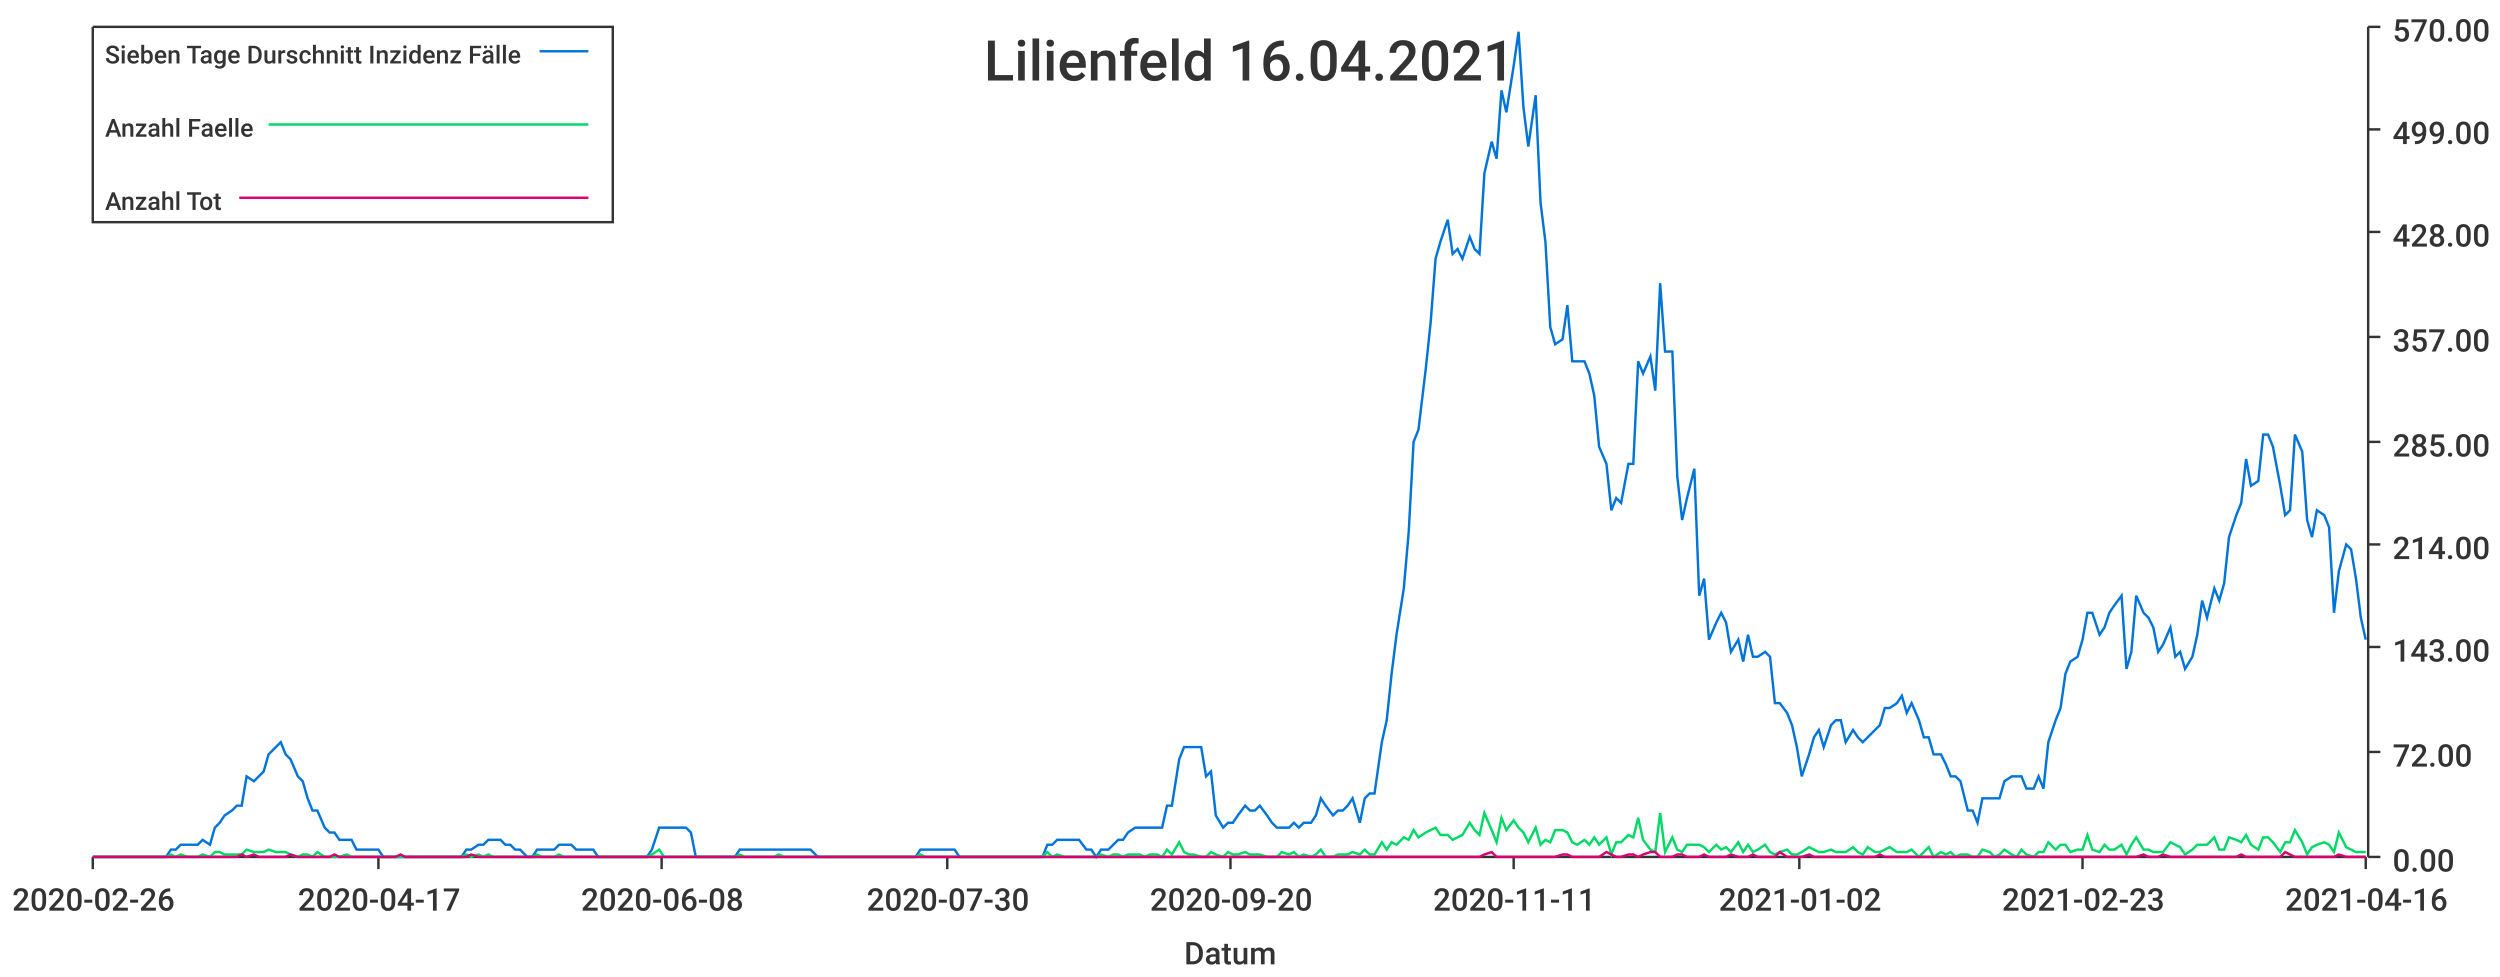
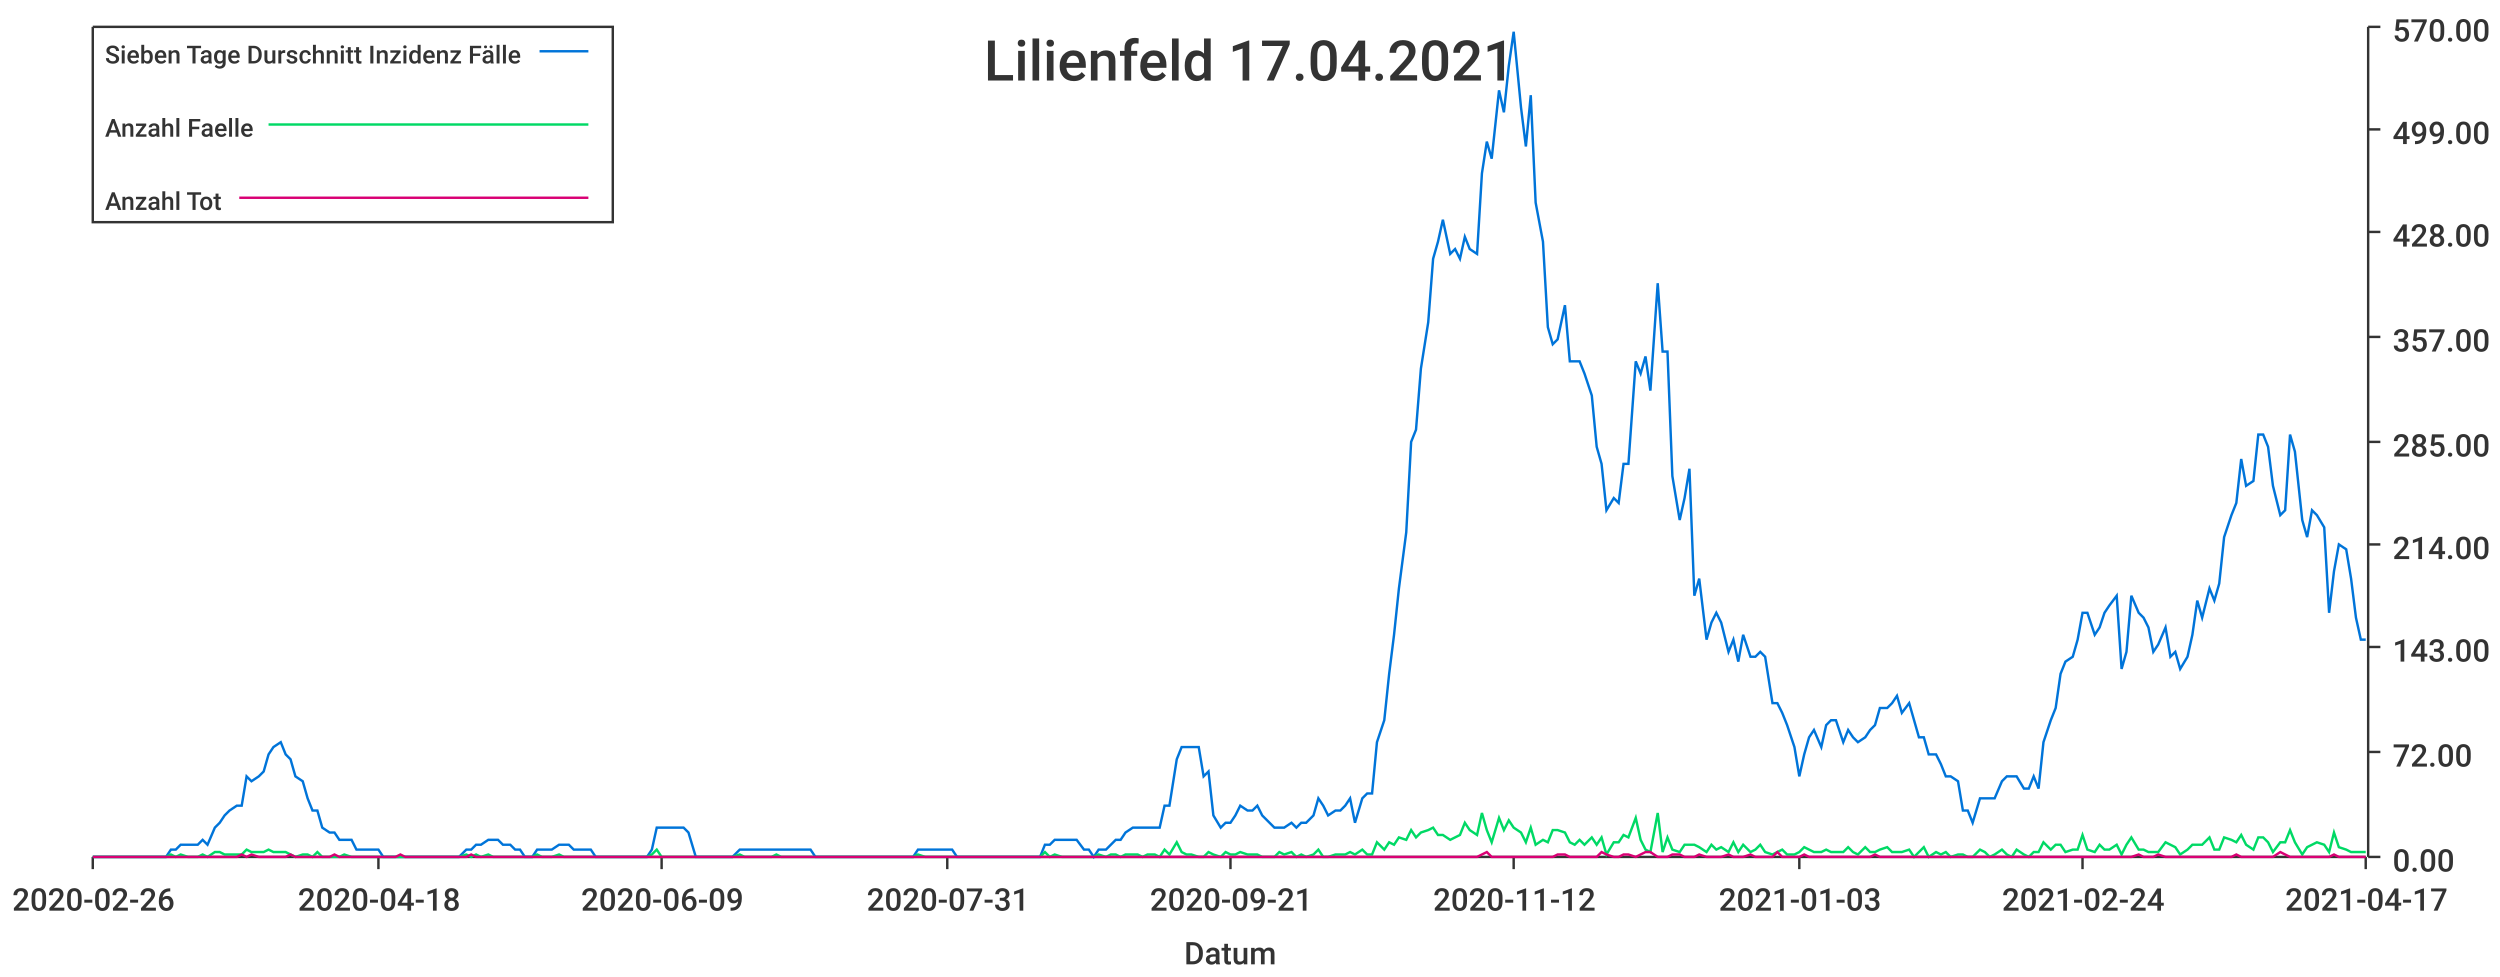
<svg xmlns="http://www.w3.org/2000/svg" width="1024" height="400">\n<path d="M 0 0 L 1024 0 L 1024 400 L 0 400 L 0 0" style="stroke-width:0;stroke:rgba(255,255,255,1.0);fill:rgba(255,255,255,1.0)" />
  <path d="M 38 11 L 969 11 L 969 351 L 38 351 L 38 11" style="stroke-width:0;stroke:rgba(255,255,255,1.0);fill:rgba(255,255,255,1.0)" />
  <path d="M 38 351 L 969 351" style="stroke-width:1;stroke:rgba(51,51,51,1.0);fill:none" />
  <path d="M 38 351 L 38 356" style="stroke-width:1;stroke:rgba(51,51,51,1.0);fill:none" />
  <text x="5" y="373" style="stroke-width:0;stroke:none;fill:rgba(51,51,51,1.0);font-size:12.8px;font-family:'Roboto Medium',sans-serif">2020-02-26</text>
  <path d="M 155 351 L 155 356" style="stroke-width:1;stroke:rgba(51,51,51,1.0);fill:none" />
-   <text x="122" y="373" style="stroke-width:0;stroke:none;fill:rgba(51,51,51,1.0);font-size:12.8px;font-family:'Roboto Medium',sans-serif">2020-04-17</text>
+   <text x="122" y="373" style="stroke-width:0;stroke:none;fill:rgba(51,51,51,1.0);font-size:12.8px;font-family:'Roboto Medium',sans-serif">2020-04-18</text>
  <path d="M 271 351 L 271 356" style="stroke-width:1;stroke:rgba(51,51,51,1.0);fill:none" />
-   <text x="238" y="373" style="stroke-width:0;stroke:none;fill:rgba(51,51,51,1.0);font-size:12.8px;font-family:'Roboto Medium',sans-serif">2020-06-08</text>
+   <text x="238" y="373" style="stroke-width:0;stroke:none;fill:rgba(51,51,51,1.0);font-size:12.8px;font-family:'Roboto Medium',sans-serif">2020-06-09</text>
  <path d="M 388 351 L 388 356" style="stroke-width:1;stroke:rgba(51,51,51,1.0);fill:none" />
-   <text x="355" y="373" style="stroke-width:0;stroke:none;fill:rgba(51,51,51,1.0);font-size:12.8px;font-family:'Roboto Medium',sans-serif">2020-07-30</text>
+   <text x="355" y="373" style="stroke-width:0;stroke:none;fill:rgba(51,51,51,1.0);font-size:12.8px;font-family:'Roboto Medium',sans-serif">2020-07-31</text>
  <path d="M 504 351 L 504 356" style="stroke-width:1;stroke:rgba(51,51,51,1.0);fill:none" />
-   <text x="471" y="373" style="stroke-width:0;stroke:none;fill:rgba(51,51,51,1.0);font-size:12.8px;font-family:'Roboto Medium',sans-serif">2020-09-20</text>
+   <text x="471" y="373" style="stroke-width:0;stroke:none;fill:rgba(51,51,51,1.0);font-size:12.8px;font-family:'Roboto Medium',sans-serif">2020-09-21</text>
  <path d="M 620 351 L 620 356" style="stroke-width:1;stroke:rgba(51,51,51,1.0);fill:none" />
-   <text x="587" y="373" style="stroke-width:0;stroke:none;fill:rgba(51,51,51,1.0);font-size:12.8px;font-family:'Roboto Medium',sans-serif">2020-11-11</text>
+   <text x="587" y="373" style="stroke-width:0;stroke:none;fill:rgba(51,51,51,1.0);font-size:12.8px;font-family:'Roboto Medium',sans-serif">2020-11-12</text>
  <path d="M 737 351 L 737 356" style="stroke-width:1;stroke:rgba(51,51,51,1.0);fill:none" />
-   <text x="704" y="373" style="stroke-width:0;stroke:none;fill:rgba(51,51,51,1.0);font-size:12.8px;font-family:'Roboto Medium',sans-serif">2021-01-02</text>
+   <text x="704" y="373" style="stroke-width:0;stroke:none;fill:rgba(51,51,51,1.0);font-size:12.8px;font-family:'Roboto Medium',sans-serif">2021-01-03</text>
  <path d="M 853 351 L 853 356" style="stroke-width:1;stroke:rgba(51,51,51,1.0);fill:none" />
-   <text x="820" y="373" style="stroke-width:0;stroke:none;fill:rgba(51,51,51,1.0);font-size:12.8px;font-family:'Roboto Medium',sans-serif">2021-02-23</text>
+   <text x="820" y="373" style="stroke-width:0;stroke:none;fill:rgba(51,51,51,1.0);font-size:12.8px;font-family:'Roboto Medium',sans-serif">2021-02-24</text>
  <path d="M 969 351 L 969 356" style="stroke-width:1;stroke:rgba(51,51,51,1.0);fill:none" />
-   <text x="936" y="373" style="stroke-width:0;stroke:none;fill:rgba(51,51,51,1.0);font-size:12.8px;font-family:'Roboto Medium',sans-serif">2021-04-16</text>
+   <text x="936" y="373" style="stroke-width:0;stroke:none;fill:rgba(51,51,51,1.0);font-size:12.8px;font-family:'Roboto Medium',sans-serif">2021-04-17</text>
  <text x="485" y="395" style="stroke-width:0;stroke:none;fill:rgba(51,51,51,1.0);font-size:12.8px;font-family:'Roboto Medium',sans-serif">Datum</text>
  <path d="M 970 351 L 970 11" style="stroke-width:1;stroke:rgba(51,51,51,1.0);fill:none" />
  <path d="M 970 351 L 975 351" style="stroke-width:1;stroke:rgba(51,51,51,1.0);fill:none" />
  <text x="980" y="357" style="stroke-width:0;stroke:none;fill:rgba(51,51,51,1.0);font-size:12.8px;font-family:'Roboto Medium',sans-serif">0.00</text>
  <path d="M 970 308 L 975 308" style="stroke-width:1;stroke:rgba(51,51,51,1.0);fill:none" />
  <text x="980" y="314" style="stroke-width:0;stroke:none;fill:rgba(51,51,51,1.0);font-size:12.8px;font-family:'Roboto Medium',sans-serif">72.00</text>
  <path d="M 970 265 L 975 265" style="stroke-width:1;stroke:rgba(51,51,51,1.0);fill:none" />
  <text x="980" y="271" style="stroke-width:0;stroke:none;fill:rgba(51,51,51,1.0);font-size:12.8px;font-family:'Roboto Medium',sans-serif">143.00</text>
  <path d="M 970 223 L 975 223" style="stroke-width:1;stroke:rgba(51,51,51,1.0);fill:none" />
  <text x="980" y="229" style="stroke-width:0;stroke:none;fill:rgba(51,51,51,1.0);font-size:12.8px;font-family:'Roboto Medium',sans-serif">214.00</text>
  <path d="M 970 181 L 975 181" style="stroke-width:1;stroke:rgba(51,51,51,1.0);fill:none" />
  <text x="980" y="187" style="stroke-width:0;stroke:none;fill:rgba(51,51,51,1.0);font-size:12.8px;font-family:'Roboto Medium',sans-serif">285.00</text>
  <path d="M 970 138 L 975 138" style="stroke-width:1;stroke:rgba(51,51,51,1.0);fill:none" />
  <text x="980" y="144" style="stroke-width:0;stroke:none;fill:rgba(51,51,51,1.0);font-size:12.8px;font-family:'Roboto Medium',sans-serif">357.00</text>
  <path d="M 970 95 L 975 95" style="stroke-width:1;stroke:rgba(51,51,51,1.0);fill:none" />
  <text x="980" y="101" style="stroke-width:0;stroke:none;fill:rgba(51,51,51,1.0);font-size:12.8px;font-family:'Roboto Medium',sans-serif">428.00</text>
  <path d="M 970 53 L 975 53" style="stroke-width:1;stroke:rgba(51,51,51,1.0);fill:none" />
  <text x="980" y="59" style="stroke-width:0;stroke:none;fill:rgba(51,51,51,1.0);font-size:12.8px;font-family:'Roboto Medium',sans-serif">499.00</text>
  <path d="M 970 11 L 975 11" style="stroke-width:1;stroke:rgba(51,51,51,1.0);fill:none" />
  <text x="980" y="17" style="stroke-width:0;stroke:none;fill:rgba(51,51,51,1.0);font-size:12.8px;font-family:'Roboto Medium',sans-serif">570.00</text>
-   <path d="M 38 351 L 41 351 L 43 351 L 45 351 L 47 351 L 50 351 L 52 351 L 54 351 L 56 351 L 59 351 L 61 351 L 63 351 L 65 351 L 68 351 L 70 348 L 72 348 L 74 346 L 77 346 L 79 346 L 81 346 L 83 344 L 86 346 L 88 339 L 90 337 L 92 334 L 95 332 L 97 330 L 99 330 L 101 318 L 104 320 L 106 318 L 108 316 L 110 309 L 113 306 L 115 304 L 117 309 L 119 311 L 122 318 L 124 320 L 126 327 L 128 332 L 130 332 L 133 339 L 135 341 L 137 341 L 139 344 L 142 344 L 144 344 L 146 348 L 148 348 L 151 348 L 153 348 L 155 348 L 157 351 L 160 351 L 162 351 L 164 351 L 166 351 L 169 351 L 171 351 L 173 351 L 175 351 L 178 351 L 180 351 L 182 351 L 184 351 L 187 351 L 189 351 L 191 348 L 193 348 L 196 346 L 198 346 L 200 344 L 202 344 L 205 344 L 207 346 L 209 346 L 211 348 L 213 348 L 216 351 L 218 351 L 220 348 L 222 348 L 225 348 L 227 348 L 229 346 L 231 346 L 234 346 L 236 348 L 238 348 L 240 348 L 243 348 L 245 351 L 247 351 L 249 351 L 252 351 L 254 351 L 256 351 L 258 351 L 261 351 L 263 351 L 265 351 L 267 348 L 270 339 L 272 339 L 274 339 L 276 339 L 279 339 L 281 339 L 283 341 L 285 351 L 288 351 L 290 351 L 292 351 L 294 351 L 296 351 L 299 351 L 301 351 L 303 348 L 305 348 L 308 348 L 310 348 L 312 348 L 314 348 L 317 348 L 319 348 L 321 348 L 323 348 L 326 348 L 328 348 L 330 348 L 332 348 L 335 351 L 337 351 L 339 351 L 341 351 L 344 351 L 346 351 L 348 351 L 350 351 L 353 351 L 355 351 L 357 351 L 359 351 L 362 351 L 364 351 L 366 351 L 368 351 L 371 351 L 373 351 L 375 351 L 377 348 L 379 348 L 382 348 L 384 348 L 386 348 L 388 348 L 391 348 L 393 351 L 395 351 L 397 351 L 400 351 L 402 351 L 404 351 L 406 351 L 409 351 L 411 351 L 413 351 L 415 351 L 418 351 L 420 351 L 422 351 L 424 351 L 427 351 L 429 346 L 431 346 L 433 344 L 436 344 L 438 344 L 440 344 L 442 344 L 445 348 L 447 348 L 449 351 L 451 348 L 454 348 L 456 346 L 458 344 L 460 344 L 462 341 L 465 339 L 467 339 L 469 339 L 471 339 L 474 339 L 476 339 L 478 330 L 480 330 L 483 311 L 485 306 L 487 306 L 489 306 L 492 306 L 494 318 L 496 316 L 498 334 L 501 339 L 503 337 L 505 337 L 507 334 L 510 330 L 512 332 L 514 332 L 516 330 L 519 334 L 521 337 L 523 339 L 525 339 L 528 339 L 530 337 L 532 339 L 534 337 L 537 337 L 539 334 L 541 327 L 543 330 L 546 334 L 548 332 L 550 332 L 552 330 L 554 327 L 557 337 L 559 327 L 561 325 L 563 325 L 566 304 L 568 295 L 570 276 L 572 260 L 575 241 L 577 218 L 579 181 L 581 176 L 584 151 L 586 132 L 588 106 L 590 99 L 593 90 L 595 104 L 597 102 L 599 106 L 602 97 L 604 102 L 606 104 L 608 71 L 611 58 L 613 65 L 615 37 L 617 46 L 620 27 L 622 13 L 624 44 L 626 60 L 629 39 L 631 83 L 633 99 L 635 134 L 637 141 L 640 139 L 642 125 L 644 148 L 646 148 L 649 148 L 651 153 L 653 162 L 655 183 L 658 190 L 660 209 L 662 204 L 664 206 L 667 190 L 669 190 L 671 148 L 673 153 L 676 146 L 678 160 L 680 116 L 682 144 L 685 144 L 687 195 L 689 213 L 691 204 L 694 192 L 696 244 L 698 237 L 700 262 L 703 255 L 705 251 L 707 255 L 709 267 L 712 262 L 714 271 L 716 260 L 718 269 L 720 269 L 723 267 L 725 269 L 727 288 L 729 288 L 732 292 L 734 297 L 736 306 L 738 318 L 741 309 L 743 302 L 745 299 L 747 306 L 750 297 L 752 295 L 754 295 L 756 304 L 759 299 L 761 302 L 763 304 L 765 302 L 768 299 L 770 297 L 772 290 L 774 290 L 777 288 L 779 285 L 781 292 L 783 288 L 786 295 L 788 302 L 790 302 L 792 309 L 795 309 L 797 313 L 799 318 L 801 318 L 803 320 L 806 332 L 808 332 L 810 337 L 812 327 L 815 327 L 817 327 L 819 327 L 821 320 L 824 318 L 826 318 L 828 318 L 830 323 L 833 323 L 835 318 L 837 323 L 839 304 L 842 295 L 844 290 L 846 276 L 848 271 L 851 269 L 853 262 L 855 251 L 857 251 L 860 260 L 862 257 L 864 251 L 866 248 L 869 244 L 871 274 L 873 267 L 875 244 L 878 251 L 880 253 L 882 257 L 884 267 L 886 264 L 889 257 L 891 269 L 893 267 L 895 274 L 898 269 L 900 260 L 902 246 L 904 253 L 907 241 L 909 246 L 911 239 L 913 220 L 916 211 L 918 206 L 920 188 L 922 199 L 925 197 L 927 178 L 929 178 L 931 183 L 934 199 L 936 211 L 938 209 L 940 178 L 943 185 L 945 213 L 947 220 L 949 209 L 952 211 L 954 216 L 956 251 L 958 234 L 961 223 L 963 225 L 965 237 L 967 253 L 969 262" style="stroke-width:1;stroke:rgba(0,116,217,1.0);fill:none" />
-   <path d="M 38 351 L 41 351 L 43 351 L 45 351 L 47 351 L 50 351 L 52 351 L 54 351 L 56 351 L 59 351 L 61 351 L 63 351 L 65 351 L 68 351 L 70 350 L 72 351 L 74 350 L 77 351 L 79 351 L 81 351 L 83 350 L 86 351 L 88 349 L 90 349 L 92 350 L 95 350 L 97 350 L 99 350 L 101 348 L 104 349 L 106 349 L 108 349 L 110 348 L 113 349 L 115 349 L 117 349 L 119 350 L 122 351 L 124 350 L 126 350 L 128 351 L 130 349 L 133 351 L 135 351 L 137 351 L 139 351 L 142 350 L 144 351 L 146 351 L 148 351 L 151 351 L 153 351 L 155 351 L 157 351 L 160 351 L 162 351 L 164 351 L 166 351 L 169 351 L 171 351 L 173 351 L 175 351 L 178 351 L 180 351 L 182 351 L 184 351 L 187 351 L 189 351 L 191 350 L 193 351 L 196 350 L 198 351 L 200 350 L 202 351 L 205 351 L 207 351 L 209 351 L 211 351 L 213 351 L 216 351 L 218 351 L 220 350 L 222 351 L 225 351 L 227 351 L 229 350 L 231 351 L 234 351 L 236 351 L 238 351 L 240 351 L 243 351 L 245 351 L 247 351 L 249 351 L 252 351 L 254 351 L 256 351 L 258 351 L 261 351 L 263 351 L 265 351 L 267 350 L 270 348 L 272 351 L 274 351 L 276 351 L 279 351 L 281 351 L 283 351 L 285 351 L 288 351 L 290 351 L 292 351 L 294 351 L 296 351 L 299 351 L 301 351 L 303 350 L 305 351 L 308 351 L 310 351 L 312 351 L 314 351 L 317 351 L 319 350 L 321 351 L 323 351 L 326 351 L 328 351 L 330 351 L 332 351 L 335 351 L 337 351 L 339 351 L 341 351 L 344 351 L 346 351 L 348 351 L 350 351 L 353 351 L 355 351 L 357 351 L 359 351 L 362 351 L 364 351 L 366 351 L 368 351 L 371 351 L 373 351 L 375 351 L 377 350 L 379 351 L 382 351 L 384 351 L 386 351 L 388 351 L 391 351 L 393 351 L 395 351 L 397 351 L 400 351 L 402 351 L 404 351 L 406 351 L 409 351 L 411 351 L 413 351 L 415 351 L 418 351 L 420 351 L 422 351 L 424 351 L 427 351 L 429 349 L 431 351 L 433 350 L 436 351 L 438 351 L 440 351 L 442 351 L 445 351 L 447 351 L 449 351 L 451 350 L 454 351 L 456 350 L 458 350 L 460 351 L 462 350 L 465 350 L 467 350 L 469 351 L 471 350 L 474 350 L 476 351 L 478 348 L 480 350 L 483 345 L 485 349 L 487 350 L 489 350 L 492 351 L 494 351 L 496 349 L 498 350 L 501 351 L 503 349 L 505 350 L 507 350 L 510 349 L 512 350 L 514 350 L 516 350 L 519 351 L 521 351 L 523 351 L 525 349 L 528 350 L 530 349 L 532 351 L 534 350 L 537 351 L 539 350 L 541 348 L 543 351 L 546 351 L 548 350 L 550 350 L 552 350 L 554 349 L 557 350 L 559 348 L 561 350 L 563 350 L 566 345 L 568 348 L 570 345 L 572 346 L 575 343 L 577 344 L 579 340 L 581 343 L 584 341 L 586 340 L 588 339 L 590 342 L 593 342 L 595 344 L 597 343 L 599 342 L 602 337 L 604 340 L 606 342 L 608 333 L 611 340 L 613 345 L 615 335 L 617 340 L 620 336 L 622 339 L 624 341 L 626 345 L 629 339 L 631 346 L 633 344 L 635 345 L 637 340 L 640 340 L 642 341 L 644 345 L 646 346 L 649 344 L 651 346 L 653 343 L 655 346 L 658 343 L 660 350 L 662 345 L 664 345 L 667 342 L 669 343 L 671 335 L 673 344 L 676 348 L 678 349 L 680 333 L 682 349 L 685 343 L 687 348 L 689 349 L 691 346 L 694 346 L 696 346 L 698 347 L 700 349 L 703 346 L 705 348 L 707 347 L 709 349 L 712 345 L 714 349 L 716 346 L 718 349 L 720 348 L 723 346 L 725 349 L 727 350 L 729 349 L 732 348 L 734 350 L 736 350 L 738 349 L 741 347 L 743 348 L 745 349 L 747 349 L 750 348 L 752 349 L 754 349 L 756 349 L 759 347 L 761 349 L 763 350 L 765 347 L 768 349 L 770 349 L 772 348 L 774 347 L 777 349 L 779 349 L 781 349 L 783 348 L 786 351 L 788 349 L 790 347 L 792 351 L 795 349 L 797 350 L 799 349 L 801 351 L 803 350 L 806 350 L 808 351 L 810 351 L 812 348 L 815 349 L 817 351 L 819 350 L 821 348 L 824 350 L 826 351 L 828 348 L 830 350 L 833 351 L 835 349 L 837 349 L 839 345 L 842 348 L 844 346 L 846 346 L 848 349 L 851 348 L 853 348 L 855 342 L 857 348 L 860 349 L 862 346 L 864 348 L 866 348 L 869 346 L 871 350 L 873 346 L 875 343 L 878 348 L 880 348 L 882 349 L 884 349 L 886 349 L 889 345 L 891 346 L 893 347 L 895 350 L 898 348 L 900 346 L 902 346 L 904 346 L 907 343 L 909 348 L 911 348 L 913 343 L 916 344 L 918 345 L 920 342 L 922 346 L 925 348 L 927 343 L 929 343 L 931 345 L 934 349 L 936 345 L 938 345 L 940 340 L 943 345 L 945 350 L 947 347 L 949 346 L 952 345 L 954 346 L 956 349 L 958 341 L 961 347 L 963 348 L 965 349 L 967 349 L 969 349" style="stroke-width:1;stroke:rgba(0,217,101,1.0);fill:none" />
-   <path d="M 38 351 L 41 351 L 43 351 L 45 351 L 47 351 L 50 351 L 52 351 L 54 351 L 56 351 L 59 351 L 61 351 L 63 351 L 65 351 L 68 351 L 70 351 L 72 351 L 74 351 L 77 351 L 79 351 L 81 351 L 83 351 L 86 351 L 88 351 L 90 351 L 92 351 L 95 351 L 97 351 L 99 350 L 101 351 L 104 350 L 106 351 L 108 351 L 110 351 L 113 351 L 115 351 L 117 351 L 119 350 L 122 351 L 124 351 L 126 351 L 128 351 L 130 351 L 133 351 L 135 351 L 137 350 L 139 351 L 142 351 L 144 351 L 146 351 L 148 351 L 151 351 L 153 351 L 155 351 L 157 351 L 160 351 L 162 351 L 164 350 L 166 351 L 169 351 L 171 351 L 173 351 L 175 351 L 178 351 L 180 351 L 182 351 L 184 351 L 187 351 L 189 351 L 191 351 L 193 350 L 196 351 L 198 351 L 200 351 L 202 351 L 205 351 L 207 351 L 209 351 L 211 351 L 213 351 L 216 351 L 218 351 L 220 351 L 222 351 L 225 351 L 227 351 L 229 351 L 231 351 L 234 351 L 236 351 L 238 351 L 240 351 L 243 351 L 245 351 L 247 351 L 249 351 L 252 351 L 254 351 L 256 351 L 258 351 L 261 351 L 263 351 L 265 351 L 267 351 L 270 351 L 272 351 L 274 351 L 276 351 L 279 351 L 281 351 L 283 351 L 285 351 L 288 351 L 290 351 L 292 351 L 294 351 L 296 351 L 299 351 L 301 351 L 303 351 L 305 351 L 308 351 L 310 351 L 312 351 L 314 351 L 317 351 L 319 351 L 321 351 L 323 351 L 326 351 L 328 351 L 330 351 L 332 351 L 335 351 L 337 351 L 339 351 L 341 351 L 344 351 L 346 351 L 348 351 L 350 351 L 353 351 L 355 351 L 357 351 L 359 351 L 362 351 L 364 351 L 366 351 L 368 351 L 371 351 L 373 351 L 375 351 L 377 351 L 379 351 L 382 351 L 384 351 L 386 351 L 388 351 L 391 351 L 393 351 L 395 351 L 397 351 L 400 351 L 402 351 L 404 351 L 406 351 L 409 351 L 411 351 L 413 351 L 415 351 L 418 351 L 420 351 L 422 351 L 424 351 L 427 351 L 429 351 L 431 351 L 433 351 L 436 351 L 438 351 L 440 351 L 442 351 L 445 351 L 447 351 L 449 351 L 451 351 L 454 351 L 456 351 L 458 351 L 460 351 L 462 351 L 465 351 L 467 351 L 469 351 L 471 351 L 474 351 L 476 351 L 478 351 L 480 351 L 483 351 L 485 351 L 487 351 L 489 351 L 492 351 L 494 351 L 496 351 L 498 351 L 501 351 L 503 351 L 505 351 L 507 351 L 510 351 L 512 351 L 514 351 L 516 351 L 519 351 L 521 351 L 523 351 L 525 351 L 528 351 L 530 351 L 532 351 L 534 351 L 537 351 L 539 351 L 541 351 L 543 351 L 546 351 L 548 351 L 550 351 L 552 351 L 554 351 L 557 351 L 559 351 L 561 351 L 563 351 L 566 351 L 568 351 L 570 351 L 572 351 L 575 351 L 577 351 L 579 351 L 581 351 L 584 351 L 586 351 L 588 351 L 590 351 L 593 351 L 595 351 L 597 351 L 599 351 L 602 351 L 604 351 L 606 351 L 608 350 L 611 349 L 613 351 L 615 351 L 617 351 L 620 351 L 622 351 L 624 351 L 626 351 L 629 351 L 631 351 L 633 351 L 635 351 L 637 351 L 640 350 L 642 350 L 644 351 L 646 351 L 649 351 L 651 351 L 653 351 L 655 351 L 658 349 L 660 350 L 662 351 L 664 351 L 667 350 L 669 350 L 671 351 L 673 350 L 676 349 L 678 349 L 680 351 L 682 351 L 685 351 L 687 350 L 689 350 L 691 351 L 694 351 L 696 351 L 698 350 L 700 351 L 703 351 L 705 351 L 707 351 L 709 350 L 712 351 L 714 351 L 716 351 L 718 350 L 720 351 L 723 351 L 725 351 L 727 351 L 729 349 L 732 351 L 734 351 L 736 351 L 738 351 L 741 350 L 743 351 L 745 351 L 747 351 L 750 351 L 752 351 L 754 351 L 756 351 L 759 351 L 761 351 L 763 351 L 765 351 L 768 351 L 770 350 L 772 351 L 774 351 L 777 351 L 779 351 L 781 351 L 783 351 L 786 351 L 788 351 L 790 351 L 792 351 L 795 351 L 797 351 L 799 351 L 801 351 L 803 351 L 806 351 L 808 351 L 810 351 L 812 351 L 815 351 L 817 351 L 819 351 L 821 351 L 824 351 L 826 351 L 828 351 L 830 351 L 833 351 L 835 351 L 837 351 L 839 351 L 842 351 L 844 351 L 846 351 L 848 351 L 851 351 L 853 351 L 855 351 L 857 351 L 860 351 L 862 351 L 864 351 L 866 351 L 869 351 L 871 351 L 873 351 L 875 351 L 878 350 L 880 351 L 882 351 L 884 351 L 886 350 L 889 351 L 891 351 L 893 351 L 895 351 L 898 351 L 900 351 L 902 351 L 904 351 L 907 351 L 909 351 L 911 351 L 913 351 L 916 351 L 918 350 L 920 351 L 922 351 L 925 351 L 927 351 L 929 351 L 931 351 L 934 351 L 936 349 L 938 350 L 940 351 L 943 351 L 945 351 L 947 351 L 949 351 L 952 351 L 954 351 L 956 351 L 958 350 L 961 351 L 963 351 L 965 351 L 967 351 L 969 351" style="stroke-width:1;stroke:rgba(217,0,116,1.0);fill:none" />
-   <text x="403" y="33" style="stroke-width:0;stroke:none;fill:rgba(51,51,51,1.0);font-size:23.0px;font-family:'Roboto Medium',sans-serif">Lilienfeld 16.04.2021</text>
+   <path d="M 38 351 L 41 351 L 43 351 L 45 351 L 47 351 L 50 351 L 52 351 L 54 351 L 56 351 L 59 351 L 61 351 L 63 351 L 65 351 L 68 351 L 70 348 L 72 348 L 74 346 L 77 346 L 79 346 L 81 346 L 83 344 L 85 346 L 88 339 L 90 337 L 92 334 L 94 332 L 97 330 L 99 330 L 101 318 L 103 320 L 106 318 L 108 316 L 110 309 L 112 306 L 115 304 L 117 309 L 119 311 L 121 318 L 124 320 L 126 327 L 128 332 L 130 332 L 132 339 L 135 341 L 137 341 L 139 344 L 141 344 L 144 344 L 146 348 L 148 348 L 150 348 L 153 348 L 155 348 L 157 351 L 159 351 L 162 351 L 164 351 L 166 351 L 168 351 L 171 351 L 173 351 L 175 351 L 177 351 L 179 351 L 182 351 L 184 351 L 186 351 L 188 351 L 191 348 L 193 348 L 195 346 L 197 346 L 200 344 L 202 344 L 204 344 L 206 346 L 209 346 L 211 348 L 213 348 L 215 351 L 218 351 L 220 348 L 222 348 L 224 348 L 226 348 L 229 346 L 231 346 L 233 346 L 235 348 L 238 348 L 240 348 L 242 348 L 244 351 L 247 351 L 249 351 L 251 351 L 253 351 L 256 351 L 258 351 L 260 351 L 262 351 L 265 351 L 267 348 L 269 339 L 271 339 L 273 339 L 276 339 L 278 339 L 280 339 L 282 341 L 285 351 L 287 351 L 289 351 L 291 351 L 294 351 L 296 351 L 298 351 L 300 351 L 303 348 L 305 348 L 307 348 L 309 348 L 312 348 L 314 348 L 316 348 L 318 348 L 320 348 L 323 348 L 325 348 L 327 348 L 329 348 L 332 348 L 334 351 L 336 351 L 338 351 L 341 351 L 343 351 L 345 351 L 347 351 L 350 351 L 352 351 L 354 351 L 356 351 L 359 351 L 361 351 L 363 351 L 365 351 L 367 351 L 370 351 L 372 351 L 374 351 L 376 348 L 379 348 L 381 348 L 383 348 L 385 348 L 388 348 L 390 348 L 392 351 L 394 351 L 397 351 L 399 351 L 401 351 L 403 351 L 406 351 L 408 351 L 410 351 L 412 351 L 414 351 L 417 351 L 419 351 L 421 351 L 423 351 L 426 351 L 428 346 L 430 346 L 432 344 L 435 344 L 437 344 L 439 344 L 441 344 L 444 348 L 446 348 L 448 351 L 450 348 L 453 348 L 455 346 L 457 344 L 459 344 L 461 341 L 464 339 L 466 339 L 468 339 L 470 339 L 473 339 L 475 339 L 477 330 L 479 330 L 482 311 L 484 306 L 486 306 L 488 306 L 491 306 L 493 318 L 495 316 L 497 334 L 500 339 L 502 337 L 504 337 L 506 334 L 508 330 L 511 332 L 513 332 L 515 330 L 517 334 L 520 337 L 522 339 L 524 339 L 526 339 L 529 337 L 531 339 L 533 337 L 535 337 L 538 334 L 540 327 L 542 330 L 544 334 L 547 332 L 549 332 L 551 330 L 553 327 L 555 337 L 558 327 L 560 325 L 562 325 L 564 304 L 567 295 L 569 276 L 571 260 L 573 241 L 576 218 L 578 181 L 580 176 L 582 151 L 585 132 L 587 106 L 589 99 L 591 90 L 594 104 L 596 102 L 598 106 L 600 97 L 602 102 L 605 104 L 607 71 L 609 58 L 611 65 L 614 37 L 616 46 L 618 27 L 620 13 L 623 44 L 625 60 L 627 39 L 629 83 L 632 99 L 634 134 L 636 141 L 638 139 L 641 125 L 643 148 L 645 148 L 647 148 L 649 153 L 652 162 L 654 183 L 656 190 L 658 209 L 661 204 L 663 206 L 665 190 L 667 190 L 670 148 L 672 153 L 674 146 L 676 160 L 679 116 L 681 144 L 683 144 L 685 195 L 688 213 L 690 204 L 692 192 L 694 244 L 696 237 L 699 262 L 701 255 L 703 251 L 705 255 L 708 267 L 710 262 L 712 271 L 714 260 L 717 269 L 719 269 L 721 267 L 723 269 L 726 288 L 728 288 L 730 292 L 732 297 L 735 306 L 737 318 L 739 309 L 741 302 L 743 299 L 746 306 L 748 297 L 750 295 L 752 295 L 755 304 L 757 299 L 759 302 L 761 304 L 764 302 L 766 299 L 768 297 L 770 290 L 773 290 L 775 288 L 777 285 L 779 292 L 782 288 L 784 295 L 786 302 L 788 302 L 790 309 L 793 309 L 795 313 L 797 318 L 799 318 L 802 320 L 804 332 L 806 332 L 808 337 L 811 327 L 813 327 L 815 327 L 817 327 L 820 320 L 822 318 L 824 318 L 826 318 L 829 323 L 831 323 L 833 318 L 835 323 L 837 304 L 840 295 L 842 290 L 844 276 L 846 271 L 849 269 L 851 262 L 853 251 L 855 251 L 858 260 L 860 257 L 862 251 L 864 248 L 867 244 L 869 274 L 871 267 L 873 244 L 876 251 L 878 253 L 880 257 L 882 267 L 884 264 L 887 257 L 889 269 L 891 267 L 893 274 L 896 269 L 898 260 L 900 246 L 902 253 L 905 241 L 907 246 L 909 239 L 911 220 L 914 211 L 916 206 L 918 188 L 920 199 L 923 197 L 925 178 L 927 178 L 929 183 L 931 199 L 934 211 L 936 209 L 938 178 L 940 185 L 943 213 L 945 220 L 947 209 L 949 211 L 952 216 L 954 251 L 956 234 L 958 223 L 961 225 L 963 237 L 965 253 L 967 262 L 969 262" style="stroke-width:1;stroke:rgba(0,116,217,1.0);fill:none" />
+   <path d="M 38 351 L 41 351 L 43 351 L 45 351 L 47 351 L 50 351 L 52 351 L 54 351 L 56 351 L 59 351 L 61 351 L 63 351 L 65 351 L 68 351 L 70 350 L 72 351 L 74 350 L 77 351 L 79 351 L 81 351 L 83 350 L 85 351 L 88 349 L 90 349 L 92 350 L 94 350 L 97 350 L 99 350 L 101 348 L 103 349 L 106 349 L 108 349 L 110 348 L 112 349 L 115 349 L 117 349 L 119 350 L 121 351 L 124 350 L 126 350 L 128 351 L 130 349 L 132 351 L 135 351 L 137 351 L 139 351 L 141 350 L 144 351 L 146 351 L 148 351 L 150 351 L 153 351 L 155 351 L 157 351 L 159 351 L 162 351 L 164 351 L 166 351 L 168 351 L 171 351 L 173 351 L 175 351 L 177 351 L 179 351 L 182 351 L 184 351 L 186 351 L 188 351 L 191 350 L 193 351 L 195 350 L 197 351 L 200 350 L 202 351 L 204 351 L 206 351 L 209 351 L 211 351 L 213 351 L 215 351 L 218 351 L 220 350 L 222 351 L 224 351 L 226 351 L 229 350 L 231 351 L 233 351 L 235 351 L 238 351 L 240 351 L 242 351 L 244 351 L 247 351 L 249 351 L 251 351 L 253 351 L 256 351 L 258 351 L 260 351 L 262 351 L 265 351 L 267 350 L 269 348 L 271 351 L 273 351 L 276 351 L 278 351 L 280 351 L 282 351 L 285 351 L 287 351 L 289 351 L 291 351 L 294 351 L 296 351 L 298 351 L 300 351 L 303 350 L 305 351 L 307 351 L 309 351 L 312 351 L 314 351 L 316 351 L 318 350 L 320 351 L 323 351 L 325 351 L 327 351 L 329 351 L 332 351 L 334 351 L 336 351 L 338 351 L 341 351 L 343 351 L 345 351 L 347 351 L 350 351 L 352 351 L 354 351 L 356 351 L 359 351 L 361 351 L 363 351 L 365 351 L 367 351 L 370 351 L 372 351 L 374 351 L 376 350 L 379 351 L 381 351 L 383 351 L 385 351 L 388 351 L 390 351 L 392 351 L 394 351 L 397 351 L 399 351 L 401 351 L 403 351 L 406 351 L 408 351 L 410 351 L 412 351 L 414 351 L 417 351 L 419 351 L 421 351 L 423 351 L 426 351 L 428 349 L 430 351 L 432 350 L 435 351 L 437 351 L 439 351 L 441 351 L 444 351 L 446 351 L 448 351 L 450 350 L 453 351 L 455 350 L 457 350 L 459 351 L 461 350 L 464 350 L 466 350 L 468 351 L 470 350 L 473 350 L 475 351 L 477 348 L 479 350 L 482 345 L 484 349 L 486 350 L 488 350 L 491 351 L 493 351 L 495 349 L 497 350 L 500 351 L 502 349 L 504 350 L 506 350 L 508 349 L 511 350 L 513 350 L 515 350 L 517 351 L 520 351 L 522 351 L 524 349 L 526 350 L 529 349 L 531 351 L 533 350 L 535 351 L 538 350 L 540 348 L 542 351 L 544 351 L 547 350 L 549 350 L 551 350 L 553 349 L 555 350 L 558 348 L 560 350 L 562 350 L 564 345 L 567 348 L 569 345 L 571 346 L 573 343 L 576 344 L 578 340 L 580 343 L 582 341 L 585 340 L 587 339 L 589 342 L 591 342 L 594 344 L 596 343 L 598 342 L 600 337 L 602 340 L 605 342 L 607 333 L 609 340 L 611 345 L 614 335 L 616 340 L 618 336 L 620 339 L 623 341 L 625 345 L 627 339 L 629 346 L 632 344 L 634 345 L 636 340 L 638 340 L 641 341 L 643 345 L 645 346 L 647 344 L 649 346 L 652 343 L 654 346 L 656 343 L 658 350 L 661 345 L 663 345 L 665 342 L 667 343 L 670 335 L 672 344 L 674 348 L 676 349 L 679 333 L 681 349 L 683 343 L 685 348 L 688 349 L 690 346 L 692 346 L 694 346 L 696 347 L 699 349 L 701 346 L 703 348 L 705 347 L 708 349 L 710 345 L 712 349 L 714 346 L 717 349 L 719 348 L 721 346 L 723 349 L 726 350 L 728 349 L 730 348 L 732 350 L 735 350 L 737 349 L 739 347 L 741 348 L 743 349 L 746 349 L 748 348 L 750 349 L 752 349 L 755 349 L 757 347 L 759 349 L 761 350 L 764 347 L 766 349 L 768 349 L 770 348 L 773 347 L 775 349 L 777 349 L 779 349 L 782 348 L 784 351 L 786 349 L 788 347 L 790 351 L 793 349 L 795 350 L 797 349 L 799 351 L 802 350 L 804 350 L 806 351 L 808 351 L 811 348 L 813 349 L 815 351 L 817 350 L 820 348 L 822 350 L 824 351 L 826 348 L 829 350 L 831 351 L 833 349 L 835 349 L 837 345 L 840 348 L 842 346 L 844 346 L 846 349 L 849 348 L 851 348 L 853 342 L 855 348 L 858 349 L 860 346 L 862 348 L 864 348 L 867 346 L 869 350 L 871 346 L 873 343 L 876 348 L 878 348 L 880 349 L 882 349 L 884 349 L 887 345 L 889 346 L 891 347 L 893 350 L 896 348 L 898 346 L 900 346 L 902 346 L 905 343 L 907 348 L 909 348 L 911 343 L 914 344 L 916 345 L 918 342 L 920 346 L 923 348 L 925 343 L 927 343 L 929 345 L 931 349 L 934 345 L 936 345 L 938 340 L 940 345 L 943 350 L 945 347 L 947 346 L 949 345 L 952 346 L 954 349 L 956 341 L 958 347 L 961 348 L 963 349 L 965 349 L 967 349 L 969 349" style="stroke-width:1;stroke:rgba(0,217,101,1.0);fill:none" />
+   <path d="M 38 351 L 41 351 L 43 351 L 45 351 L 47 351 L 50 351 L 52 351 L 54 351 L 56 351 L 59 351 L 61 351 L 63 351 L 65 351 L 68 351 L 70 351 L 72 351 L 74 351 L 77 351 L 79 351 L 81 351 L 83 351 L 85 351 L 88 351 L 90 351 L 92 351 L 94 351 L 97 351 L 99 350 L 101 351 L 103 350 L 106 351 L 108 351 L 110 351 L 112 351 L 115 351 L 117 351 L 119 350 L 121 351 L 124 351 L 126 351 L 128 351 L 130 351 L 132 351 L 135 351 L 137 350 L 139 351 L 141 351 L 144 351 L 146 351 L 148 351 L 150 351 L 153 351 L 155 351 L 157 351 L 159 351 L 162 351 L 164 350 L 166 351 L 168 351 L 171 351 L 173 351 L 175 351 L 177 351 L 179 351 L 182 351 L 184 351 L 186 351 L 188 351 L 191 351 L 193 350 L 195 351 L 197 351 L 200 351 L 202 351 L 204 351 L 206 351 L 209 351 L 211 351 L 213 351 L 215 351 L 218 351 L 220 351 L 222 351 L 224 351 L 226 351 L 229 351 L 231 351 L 233 351 L 235 351 L 238 351 L 240 351 L 242 351 L 244 351 L 247 351 L 249 351 L 251 351 L 253 351 L 256 351 L 258 351 L 260 351 L 262 351 L 265 351 L 267 351 L 269 351 L 271 351 L 273 351 L 276 351 L 278 351 L 280 351 L 282 351 L 285 351 L 287 351 L 289 351 L 291 351 L 294 351 L 296 351 L 298 351 L 300 351 L 303 351 L 305 351 L 307 351 L 309 351 L 312 351 L 314 351 L 316 351 L 318 351 L 320 351 L 323 351 L 325 351 L 327 351 L 329 351 L 332 351 L 334 351 L 336 351 L 338 351 L 341 351 L 343 351 L 345 351 L 347 351 L 350 351 L 352 351 L 354 351 L 356 351 L 359 351 L 361 351 L 363 351 L 365 351 L 367 351 L 370 351 L 372 351 L 374 351 L 376 351 L 379 351 L 381 351 L 383 351 L 385 351 L 388 351 L 390 351 L 392 351 L 394 351 L 397 351 L 399 351 L 401 351 L 403 351 L 406 351 L 408 351 L 410 351 L 412 351 L 414 351 L 417 351 L 419 351 L 421 351 L 423 351 L 426 351 L 428 351 L 430 351 L 432 351 L 435 351 L 437 351 L 439 351 L 441 351 L 444 351 L 446 351 L 448 351 L 450 351 L 453 351 L 455 351 L 457 351 L 459 351 L 461 351 L 464 351 L 466 351 L 468 351 L 470 351 L 473 351 L 475 351 L 477 351 L 479 351 L 482 351 L 484 351 L 486 351 L 488 351 L 491 351 L 493 351 L 495 351 L 497 351 L 500 351 L 502 351 L 504 351 L 506 351 L 508 351 L 511 351 L 513 351 L 515 351 L 517 351 L 520 351 L 522 351 L 524 351 L 526 351 L 529 351 L 531 351 L 533 351 L 535 351 L 538 351 L 540 351 L 542 351 L 544 351 L 547 351 L 549 351 L 551 351 L 553 351 L 555 351 L 558 351 L 560 351 L 562 351 L 564 351 L 567 351 L 569 351 L 571 351 L 573 351 L 576 351 L 578 351 L 580 351 L 582 351 L 585 351 L 587 351 L 589 351 L 591 351 L 594 351 L 596 351 L 598 351 L 600 351 L 602 351 L 605 351 L 607 350 L 609 349 L 611 351 L 614 351 L 616 351 L 618 351 L 620 351 L 623 351 L 625 351 L 627 351 L 629 351 L 632 351 L 634 351 L 636 351 L 638 350 L 641 350 L 643 351 L 645 351 L 647 351 L 649 351 L 652 351 L 654 351 L 656 349 L 658 350 L 661 351 L 663 351 L 665 350 L 667 350 L 670 351 L 672 350 L 674 349 L 676 349 L 679 351 L 681 351 L 683 351 L 685 350 L 688 350 L 690 351 L 692 351 L 694 351 L 696 350 L 699 351 L 701 351 L 703 351 L 705 351 L 708 350 L 710 351 L 712 351 L 714 351 L 717 350 L 719 351 L 721 351 L 723 351 L 726 351 L 728 349 L 730 351 L 732 351 L 735 351 L 737 351 L 739 350 L 741 351 L 743 351 L 746 351 L 748 351 L 750 351 L 752 351 L 755 351 L 757 351 L 759 351 L 761 351 L 764 351 L 766 351 L 768 350 L 770 351 L 773 351 L 775 351 L 777 351 L 779 351 L 782 351 L 784 351 L 786 351 L 788 351 L 790 351 L 793 351 L 795 351 L 797 351 L 799 351 L 802 351 L 804 351 L 806 351 L 808 351 L 811 351 L 813 351 L 815 351 L 817 351 L 820 351 L 822 351 L 824 351 L 826 351 L 829 351 L 831 351 L 833 351 L 835 351 L 837 351 L 840 351 L 842 351 L 844 351 L 846 351 L 849 351 L 851 351 L 853 351 L 855 351 L 858 351 L 860 351 L 862 351 L 864 351 L 867 351 L 869 351 L 871 351 L 873 351 L 876 350 L 878 351 L 880 351 L 882 351 L 884 350 L 887 351 L 889 351 L 891 351 L 893 351 L 896 351 L 898 351 L 900 351 L 902 351 L 905 351 L 907 351 L 909 351 L 911 351 L 914 351 L 916 350 L 918 351 L 920 351 L 923 351 L 925 351 L 927 351 L 929 351 L 931 351 L 934 349 L 936 350 L 938 351 L 940 351 L 943 351 L 945 351 L 947 351 L 949 351 L 952 351 L 954 351 L 956 350 L 958 351 L 961 351 L 963 351 L 965 351 L 967 351 L 969 351" style="stroke-width:1;stroke:rgba(217,0,116,1.0);fill:none" />
+   <text x="403" y="33" style="stroke-width:0;stroke:none;fill:rgba(51,51,51,1.0);font-size:23.0px;font-family:'Roboto Medium',sans-serif">Lilienfeld 17.04.2021</text>
  <path d="M 38 11 L 251 11 L 251 91 L 38 91 L 38 11" style="stroke-width:1;stroke:rgba(51,51,51,1.0);fill:rgba(255,255,255,1.0)" />
  <text x="43" y="26" style="stroke-width:0;stroke:none;fill:rgba(51,51,51,1.0);font-size:10.2px;font-family:'Roboto Medium',sans-serif">Sieben Tage Durschnitt Inzidenz Fälle</text>
  <path d="M 221 21 L 241 21" style="stroke-width:1;stroke:rgba(0,116,217,1.0);fill:none" />
  <text x="43" y="56" style="stroke-width:0;stroke:none;fill:rgba(51,51,51,1.0);font-size:10.2px;font-family:'Roboto Medium',sans-serif">Anzahl Faelle</text>
  <path d="M 110 51 L 241 51" style="stroke-width:1;stroke:rgba(0,217,101,1.0);fill:none" />
  <text x="43" y="86" style="stroke-width:0;stroke:none;fill:rgba(51,51,51,1.0);font-size:10.2px;font-family:'Roboto Medium',sans-serif">Anzahl Tot</text>
  <path d="M 98 81 L 241 81" style="stroke-width:1;stroke:rgba(217,0,116,1.0);fill:none" />
</svg>
